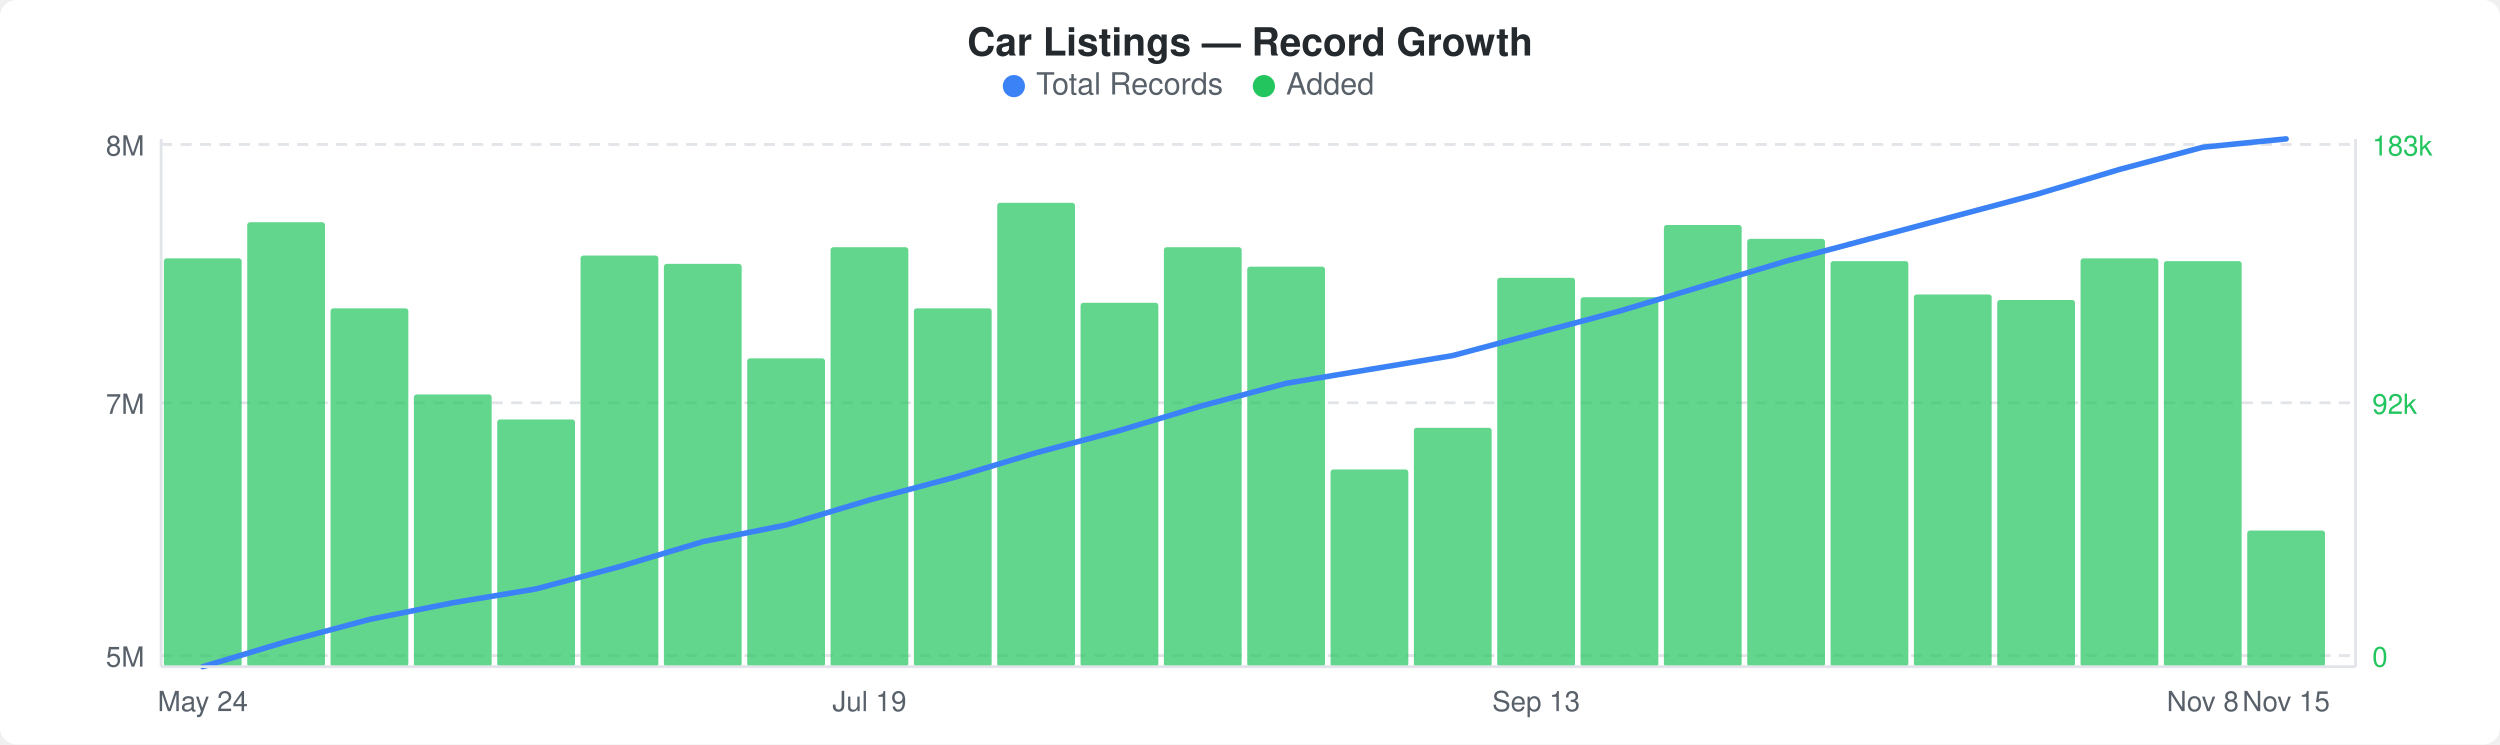
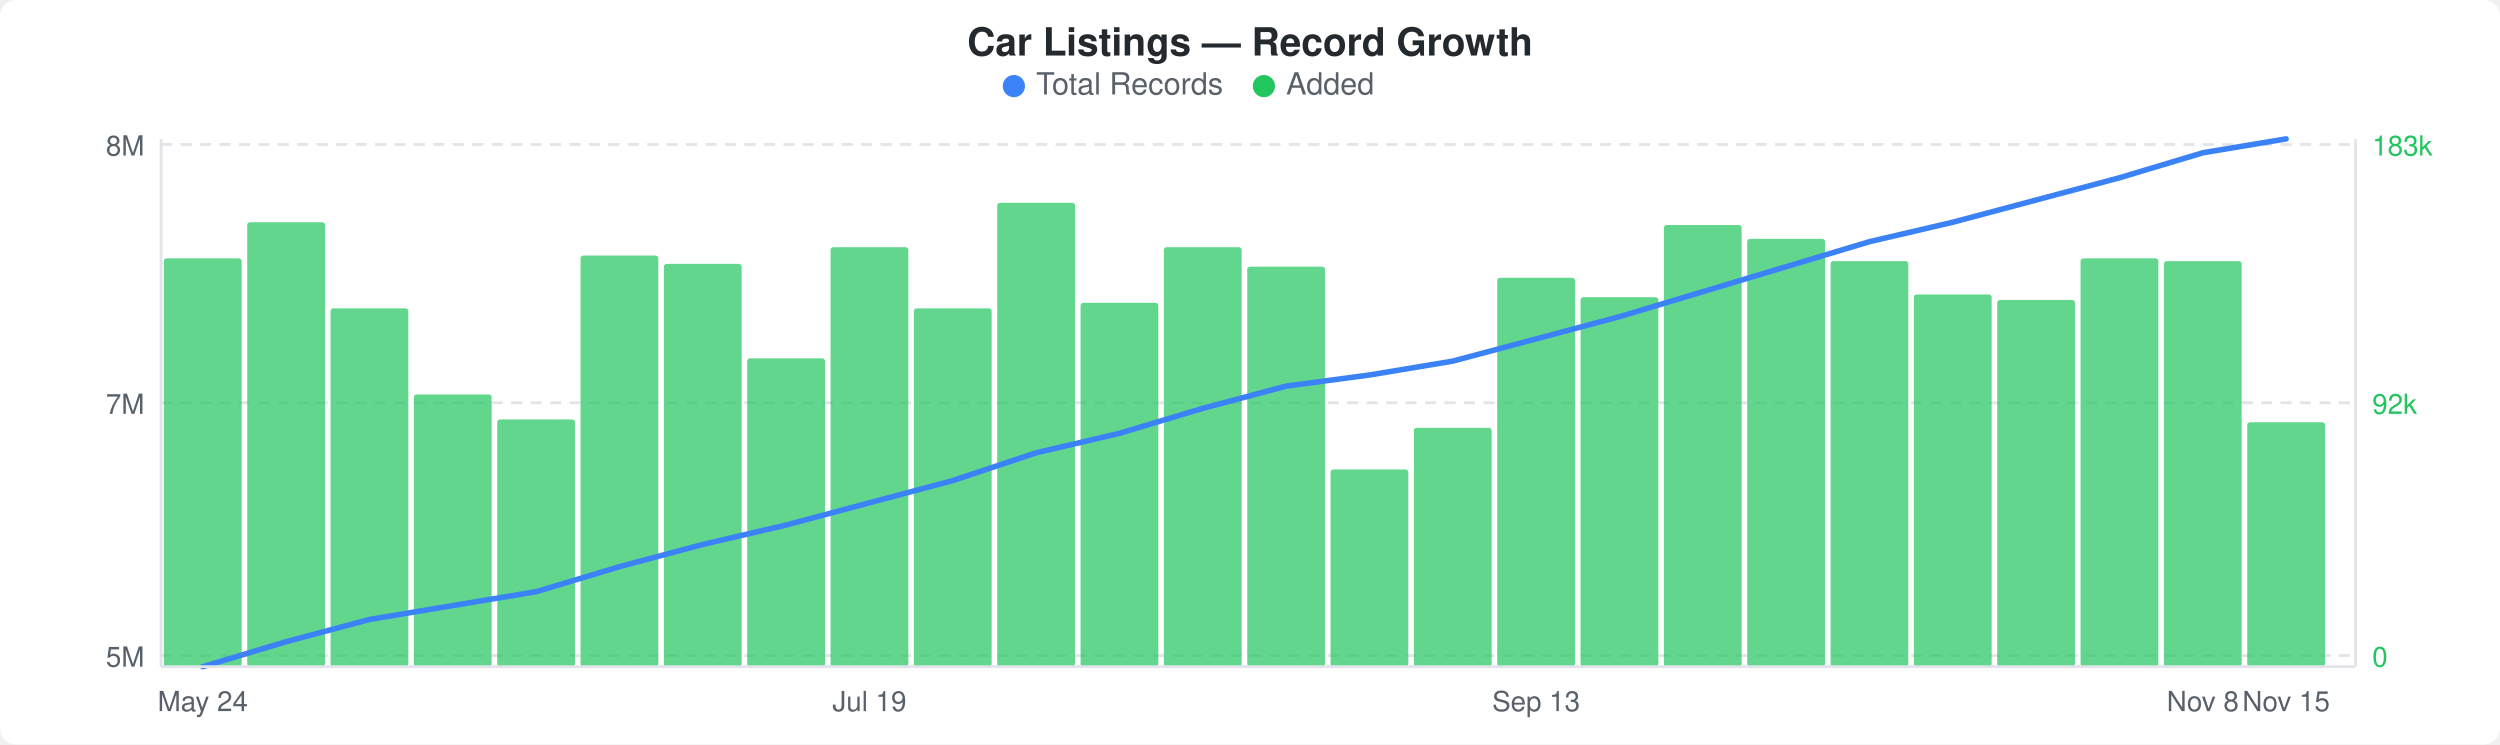
<svg xmlns="http://www.w3.org/2000/svg" width="900" height="268" viewBox="0 0 900 268">
  <rect width="900" height="268" fill="#ffffff" rx="6" ry="6" />
  <text x="450" y="20" text-anchor="middle" font-family="-apple-system, BlinkMacSystemFont, &quot;Segoe UI&quot;, Helvetica, Arial, sans-serif" font-size="14" font-weight="600" fill="#24292e">Car Listings — Record Growth</text>
  <circle cx="365" cy="31" r="4" fill="#3b82f6" />
  <text x="373" y="34" font-family="-apple-system, BlinkMacSystemFont, &quot;Segoe UI&quot;, Helvetica, Arial, sans-serif" font-size="11" fill="#586069">Total Records</text>
  <circle cx="455" cy="31" r="4" fill="#22c55e" />
  <text x="463" y="34" font-family="-apple-system, BlinkMacSystemFont, &quot;Segoe UI&quot;, Helvetica, Arial, sans-serif" font-size="11" fill="#586069">Added</text>
  <line x1="58" y1="52" x2="848" y2="52" stroke="#e1e4e8" stroke-width="1" stroke-dasharray="4,3" />
  <line x1="58" y1="145" x2="848" y2="145" stroke="#e1e4e8" stroke-width="1" stroke-dasharray="4,3" />
  <line x1="58" y1="236" x2="848" y2="236" stroke="#e1e4e8" stroke-width="1" stroke-dasharray="4,3" />
  <rect x="59" y="93" width="28" height="147" rx="1" fill="#22c55eb3" />
  <rect x="89" y="80" width="28" height="160" rx="1" fill="#22c55eb3" />
  <rect x="119" y="111" width="28" height="129" rx="1" fill="#22c55eb3" />
  <rect x="149" y="142" width="28" height="98" rx="1" fill="#22c55eb3" />
  <rect x="179" y="151" width="28" height="89" rx="1" fill="#22c55eb3" />
  <rect x="209" y="92" width="28" height="148" rx="1" fill="#22c55eb3" />
  <rect x="239" y="95" width="28" height="145" rx="1" fill="#22c55eb3" />
  <rect x="269" y="129" width="28" height="111" rx="1" fill="#22c55eb3" />
  <rect x="299" y="89" width="28" height="151" rx="1" fill="#22c55eb3" />
  <rect x="329" y="111" width="28" height="129" rx="1" fill="#22c55eb3" />
  <rect x="359" y="73" width="28" height="167" rx="1" fill="#22c55eb3" />
  <rect x="389" y="109" width="28" height="131" rx="1" fill="#22c55eb3" />
  <rect x="419" y="89" width="28" height="151" rx="1" fill="#22c55eb3" />
  <rect x="449" y="96" width="28" height="144" rx="1" fill="#22c55eb3" />
  <rect x="479" y="169" width="28" height="71" rx="1" fill="#22c55eb3" />
  <rect x="509" y="154" width="28" height="86" rx="1" fill="#22c55eb3" />
  <rect x="539" y="100" width="28" height="140" rx="1" fill="#22c55eb3" />
  <rect x="569" y="107" width="28" height="133" rx="1" fill="#22c55eb3" />
  <rect x="599" y="81" width="28" height="159" rx="1" fill="#22c55eb3" />
  <rect x="629" y="86" width="28" height="154" rx="1" fill="#22c55eb3" />
  <rect x="659" y="94" width="28" height="146" rx="1" fill="#22c55eb3" />
  <rect x="689" y="106" width="28" height="134" rx="1" fill="#22c55eb3" />
  <rect x="719" y="108" width="28" height="132" rx="1" fill="#22c55eb3" />
  <rect x="749" y="93" width="28" height="147" rx="1" fill="#22c55eb3" />
  <rect x="779" y="94" width="28" height="146" rx="1" fill="#22c55eb3" />
-   <rect x="809" y="191" width="28" height="49" rx="1" fill="#22c55eb3" />
-   <polyline points="73,240 103,231 133,223 163,217 193,212 223,204 253,195 283,189 313,180 343,172 373,163 403,155 433,146 463,138 493,133 523,128 553,120 583,112 613,103 643,94 673,86 703,78 733,70 763,61 793,53 823,50" fill="none" stroke="#3b82f6" stroke-width="2" stroke-linejoin="round" stroke-linecap="round" />
+   <rect x="809" y="152" width="28" height="88" rx="1" fill="#22c55eb3" />
+   <polyline points="73,240 103,231 133,223 163,218 193,213 223,204 253,196 283,189 313,181 343,173 373,163 403,156 433,147 463,139 493,135 523,130 553,122 583,114 613,105 643,96 673,87 703,80 733,72 763,64 793,55 823,50" fill="none" stroke="#3b82f6" stroke-width="2" stroke-linejoin="round" stroke-linecap="round" />
  <text x="52" y="56" text-anchor="end" font-family="-apple-system, BlinkMacSystemFont, &quot;Segoe UI&quot;, Helvetica, Arial, sans-serif" font-size="10" fill="#586069">8M</text>
  <text x="52" y="149" text-anchor="end" font-family="-apple-system, BlinkMacSystemFont, &quot;Segoe UI&quot;, Helvetica, Arial, sans-serif" font-size="10" fill="#586069">7M</text>
  <text x="52" y="240" text-anchor="end" font-family="-apple-system, BlinkMacSystemFont, &quot;Segoe UI&quot;, Helvetica, Arial, sans-serif" font-size="10" fill="#586069">5M</text>
  <text x="854" y="56" text-anchor="start" font-family="-apple-system, BlinkMacSystemFont, &quot;Segoe UI&quot;, Helvetica, Arial, sans-serif" font-size="10" fill="#22c55e">183k</text>
  <text x="854" y="149" text-anchor="start" font-family="-apple-system, BlinkMacSystemFont, &quot;Segoe UI&quot;, Helvetica, Arial, sans-serif" font-size="10" fill="#22c55e">92k</text>
  <text x="854" y="240" text-anchor="start" font-family="-apple-system, BlinkMacSystemFont, &quot;Segoe UI&quot;, Helvetica, Arial, sans-serif" font-size="10" fill="#22c55e">0</text>
  <line x1="58" y1="50" x2="58" y2="240" stroke="#e1e4e8" stroke-width="1" />
  <line x1="58" y1="240" x2="848" y2="240" stroke="#e1e4e8" stroke-width="1" />
  <line x1="848" y1="50" x2="848" y2="240" stroke="#e1e4e8" stroke-width="1" />
  <text x="73" y="256" text-anchor="middle" font-family="-apple-system, BlinkMacSystemFont, &quot;Segoe UI&quot;, Helvetica, Arial, sans-serif" font-size="10" fill="#586069">May 24</text>
  <text x="313" y="256" text-anchor="middle" font-family="-apple-system, BlinkMacSystemFont, &quot;Segoe UI&quot;, Helvetica, Arial, sans-serif" font-size="10" fill="#586069">Jul 19</text>
  <text x="553" y="256" text-anchor="middle" font-family="-apple-system, BlinkMacSystemFont, &quot;Segoe UI&quot;, Helvetica, Arial, sans-serif" font-size="10" fill="#586069">Sep 13</text>
  <text x="793" y="256" text-anchor="middle" font-family="-apple-system, BlinkMacSystemFont, &quot;Segoe UI&quot;, Helvetica, Arial, sans-serif" font-size="10" fill="#586069">Nov 8</text>
  <text x="823" y="256" text-anchor="middle" font-family="-apple-system, BlinkMacSystemFont, &quot;Segoe UI&quot;, Helvetica, Arial, sans-serif" font-size="10" fill="#586069">Nov 15</text>
</svg>
